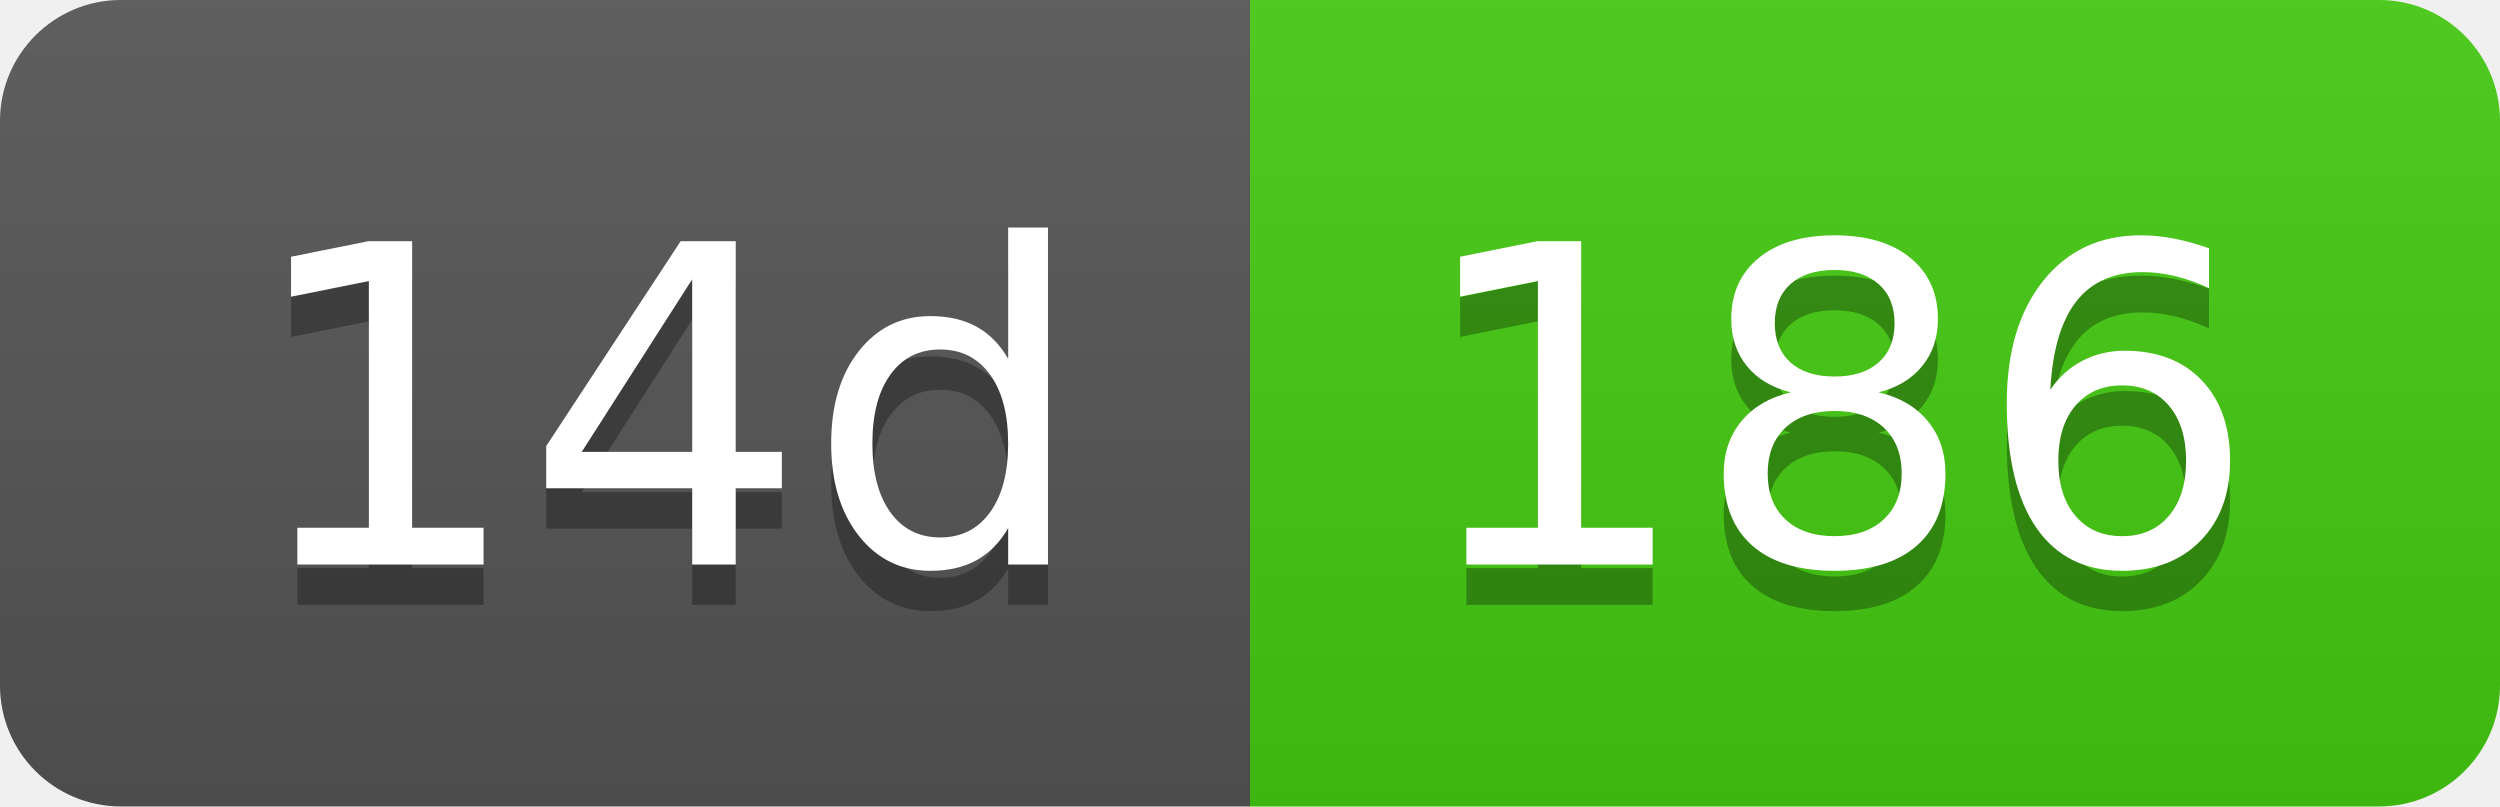
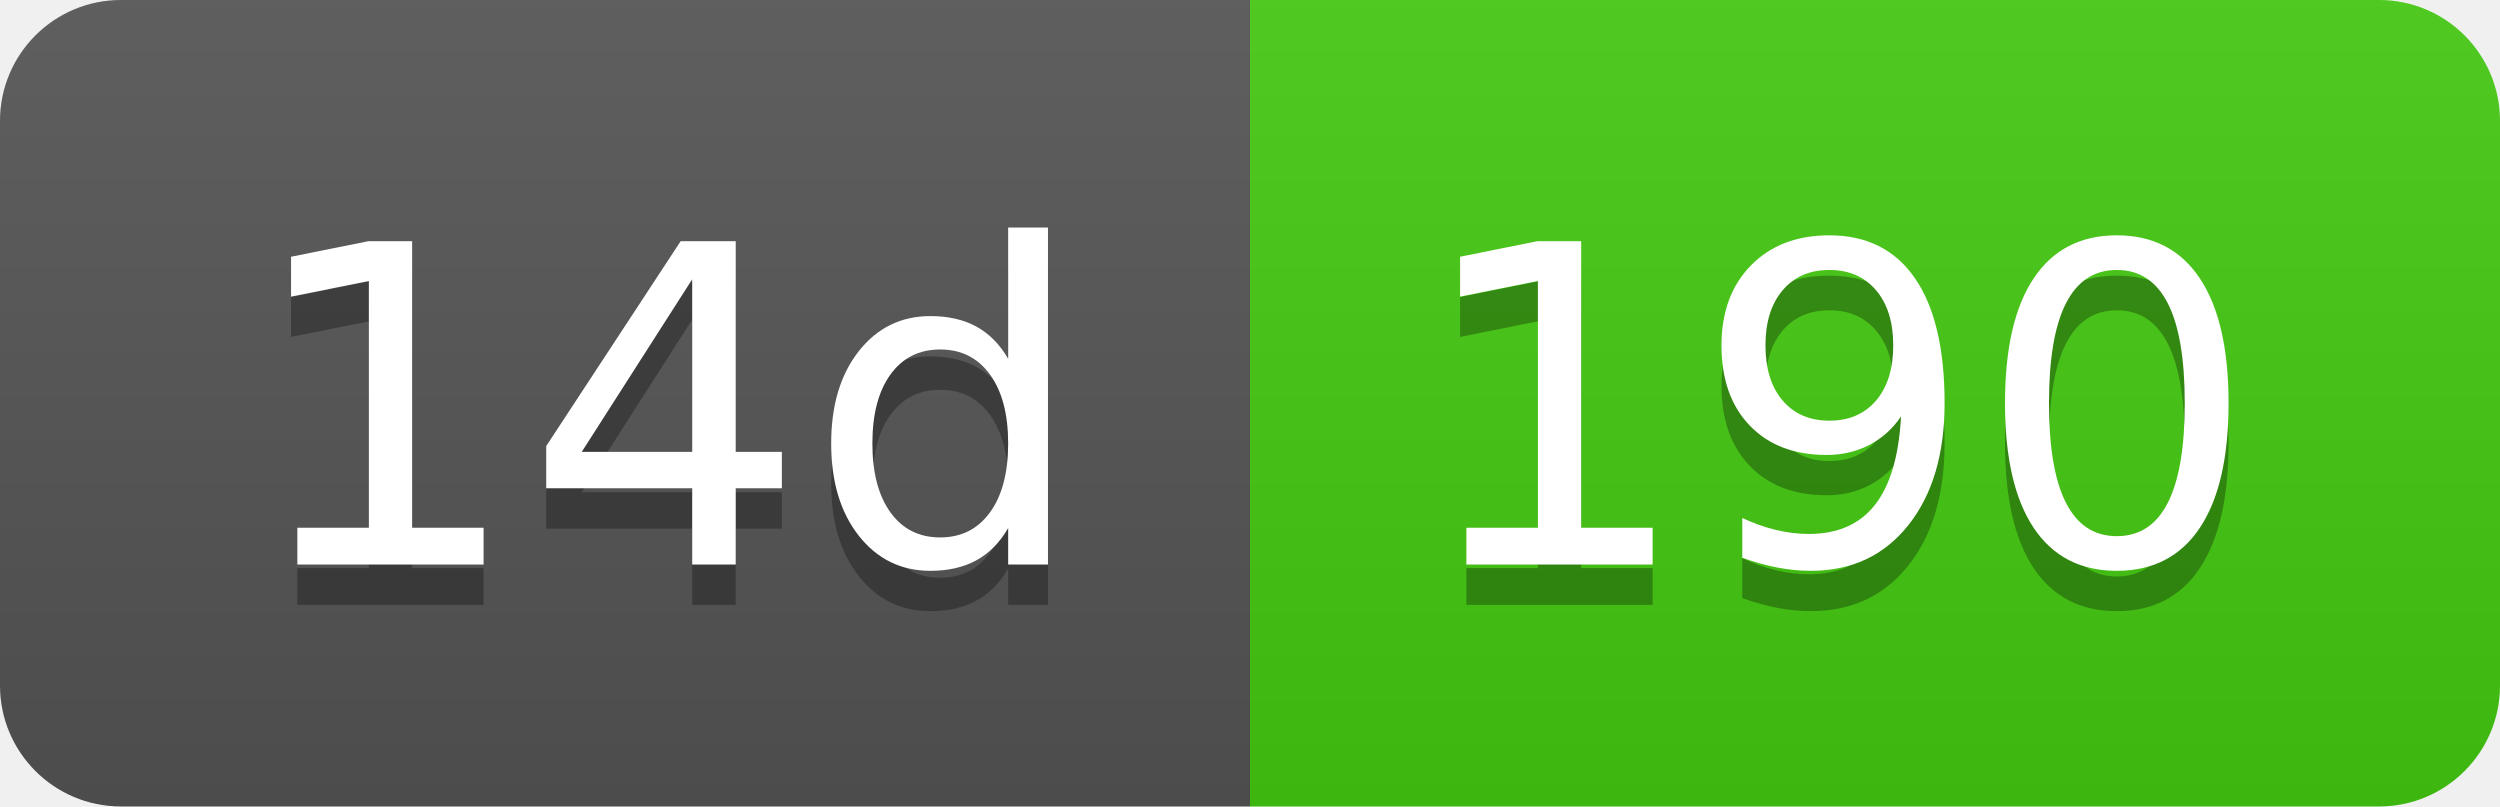
- <svg xmlns="http://www.w3.org/2000/svg" width="62" height="20" role="img" aria-label="14d: 186">
+ <svg xmlns="http://www.w3.org/2000/svg" width="62" height="20" role="img" aria-label="14d: 190">
  <linearGradient id="s" x2="0" y2="100%">
    <stop offset="0" stop-color="#bbb" stop-opacity=".1" />
    <stop offset="1" stop-opacity=".1" />
  </linearGradient>
  <clipPath id="r">
    <rect width="62" height="20" rx="3" fill="#fff" />
  </clipPath>
  <g clip-path="url(#r)">
    <rect width="31" height="20" fill="#555" />
    <rect x="31" width="31" height="20" fill="#4c1" />
    <rect width="62" height="20" fill="url(#s)" />
  </g>
  <g fill="#fff" text-anchor="middle" font-family="Verdana,Geneva,DejaVu Sans,sans-serif" text-rendering="geometricPrecision" font-size="110">
    <text aria-hidden="true" x="165" y="150" fill="#010101" fill-opacity=".3" transform="scale(.1)" textLength="210">14d</text>
    <text x="165" y="140" transform="scale(.1)" fill="#fff" textLength="210">14d</text>
-     <text aria-hidden="true" x="455" y="150" fill="#010101" fill-opacity=".3" transform="scale(.1)" textLength="210">186</text>
-     <text x="455" y="140" transform="scale(.1)" fill="#fff" textLength="210">186</text>
+     <text aria-hidden="true" x="455" y="150" fill="#010101" fill-opacity=".3" transform="scale(.1)" textLength="210">190</text>
+     <text x="455" y="140" transform="scale(.1)" fill="#fff" textLength="210">190</text>
  </g>
</svg>
